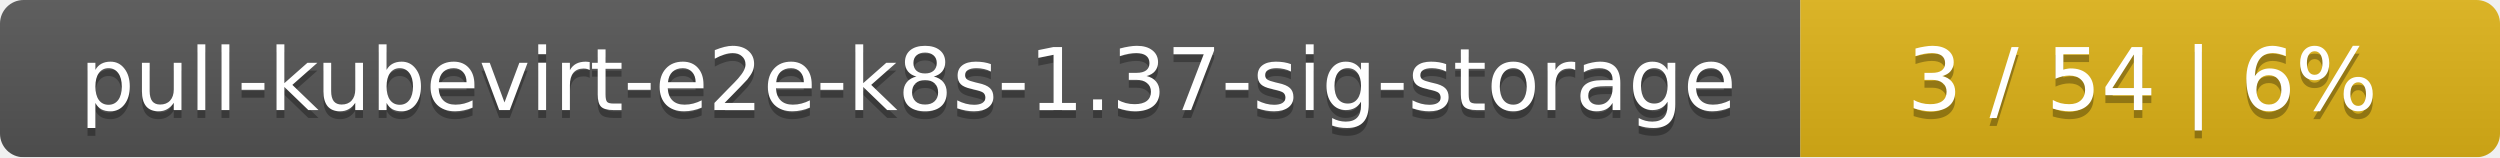
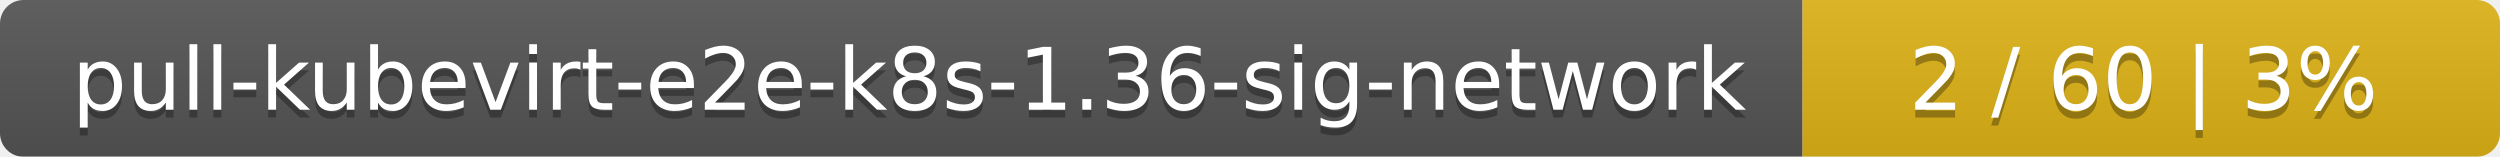
- <svg xmlns="http://www.w3.org/2000/svg" width="318" height="20">
+ <svg xmlns="http://www.w3.org/2000/svg" width="319" height="20">
  <linearGradient id="smooth" x2="0" y2="100%">
    <stop offset="0" stop-color="#bbb" stop-opacity=".1" />
    <stop offset="1" stop-opacity=".1" />
  </linearGradient>
  <mask id="round">
-     <rect width="318" height="20" rx="3" fill="#fff" />
+     <rect width="319" height="20" rx="3" fill="#fff" />
  </mask>
  <g mask="url(#round)">
-     <rect width="229" height="20" fill="#555" />
-     <rect x="229" width="89" height="20" fill="#dfb317" />
-     <rect width="318" height="20" fill="url(#smooth)" />
+     <rect width="230" height="20" fill="#555" />
+     <rect x="230" width="89" height="20" fill="#dfb317" />
+     <rect width="319" height="20" fill="url(#smooth)" />
  </g>
  <g fill="#fff" text-anchor="middle" font-family="DejaVu Sans,Verdana,Geneva,sans-serif" font-size="11">
-     <text x="115.5" y="15" fill="#010101" fill-opacity=".3">pull-kubevirt-e2e-k8s-1.37-sig-storage</text>
-     <text x="115.5" y="14">pull-kubevirt-e2e-k8s-1.37-sig-storage</text>
-     <text x="272.5" y="15" fill="#010101" fill-opacity=".3">3 / 54    |    6%</text>
-     <text x="272.5" y="14">3 / 54    |    6%</text>
+     <text x="116" y="15" fill="#010101" fill-opacity=".3">pull-kubevirt-e2e-k8s-1.36-sig-network</text>
+     <text x="116" y="14">pull-kubevirt-e2e-k8s-1.36-sig-network</text>
+     <text x="273.5" y="15" fill="#010101" fill-opacity=".3">2 / 60    |    3%</text>
+     <text x="273.5" y="14">2 / 60    |    3%</text>
  </g>
</svg>
